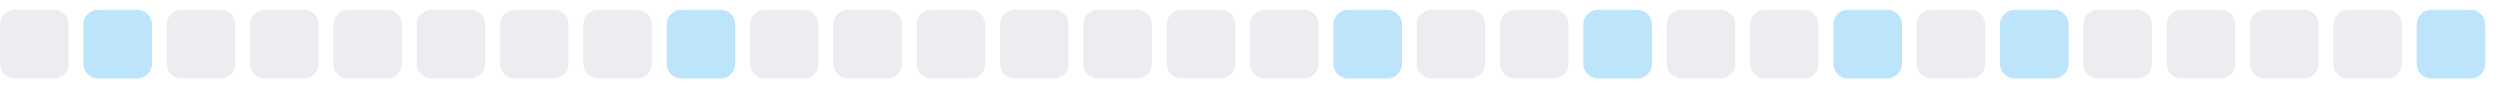
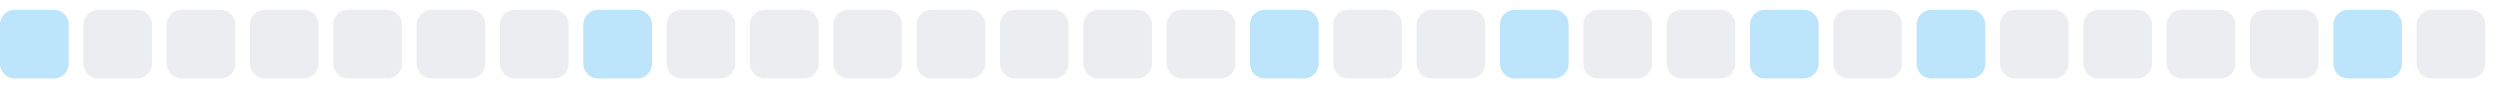
<svg xmlns="http://www.w3.org/2000/svg" width="255" height="9">
  <style>
        .level0 { fill: #ebedf0; }
        .level1 { fill: #bce4fa; }
        .level2 { fill: #75c7f7; }
        .level3 { fill: #30a9f2; }
        .level4 { fill: #008ee6; }
        @media (prefers-color-scheme: dark) {
          .level0 { fill: #161b22; }
          .level1 { fill: #0b3b5c; }
          .level2 { fill: #0a6299; }
          .level3 { fill: #008ee6; }
          .level4 { fill: #5bc4ff; }
        }
      </style>
-   <rect x="0.0" y="1" width="7" height="7" rx="1.5" ry="1.5" class="level0" />
-   <rect x="8.5" y="1" width="7" height="7" rx="1.5" ry="1.5" class="level1" />
+   <rect x="0.0" y="1" width="7" height="7" rx="1.5" ry="1.5" class="level1" />
+   <rect x="8.5" y="1" width="7" height="7" rx="1.5" ry="1.5" class="level0" />
  <rect x="17.0" y="1" width="7" height="7" rx="1.5" ry="1.5" class="level0" />
  <rect x="25.5" y="1" width="7" height="7" rx="1.5" ry="1.5" class="level0" />
  <rect x="34.0" y="1" width="7" height="7" rx="1.5" ry="1.5" class="level0" />
  <rect x="42.5" y="1" width="7" height="7" rx="1.5" ry="1.5" class="level0" />
  <rect x="51.0" y="1" width="7" height="7" rx="1.5" ry="1.5" class="level0" />
-   <rect x="59.5" y="1" width="7" height="7" rx="1.5" ry="1.5" class="level0" />
-   <rect x="68.0" y="1" width="7" height="7" rx="1.5" ry="1.5" class="level1" />
+   <rect x="59.5" y="1" width="7" height="7" rx="1.5" ry="1.5" class="level1" />
+   <rect x="68.0" y="1" width="7" height="7" rx="1.5" ry="1.5" class="level0" />
  <rect x="76.5" y="1" width="7" height="7" rx="1.5" ry="1.5" class="level0" />
  <rect x="85.0" y="1" width="7" height="7" rx="1.5" ry="1.5" class="level0" />
  <rect x="93.5" y="1" width="7" height="7" rx="1.5" ry="1.5" class="level0" />
  <rect x="102.0" y="1" width="7" height="7" rx="1.5" ry="1.5" class="level0" />
  <rect x="110.5" y="1" width="7" height="7" rx="1.5" ry="1.5" class="level0" />
  <rect x="119.0" y="1" width="7" height="7" rx="1.5" ry="1.5" class="level0" />
-   <rect x="127.5" y="1" width="7" height="7" rx="1.5" ry="1.5" class="level0" />
-   <rect x="136.0" y="1" width="7" height="7" rx="1.5" ry="1.5" class="level1" />
+   <rect x="127.5" y="1" width="7" height="7" rx="1.5" ry="1.5" class="level1" />
+   <rect x="136.0" y="1" width="7" height="7" rx="1.5" ry="1.5" class="level0" />
  <rect x="144.5" y="1" width="7" height="7" rx="1.5" ry="1.5" class="level0" />
-   <rect x="153.0" y="1" width="7" height="7" rx="1.5" ry="1.5" class="level0" />
-   <rect x="161.5" y="1" width="7" height="7" rx="1.5" ry="1.5" class="level1" />
+   <rect x="153.0" y="1" width="7" height="7" rx="1.5" ry="1.5" class="level1" />
+   <rect x="161.5" y="1" width="7" height="7" rx="1.5" ry="1.5" class="level0" />
  <rect x="170.0" y="1" width="7" height="7" rx="1.5" ry="1.5" class="level0" />
-   <rect x="178.5" y="1" width="7" height="7" rx="1.5" ry="1.5" class="level0" />
-   <rect x="187.0" y="1" width="7" height="7" rx="1.5" ry="1.5" class="level1" />
-   <rect x="195.5" y="1" width="7" height="7" rx="1.5" ry="1.5" class="level0" />
-   <rect x="204.0" y="1" width="7" height="7" rx="1.5" ry="1.5" class="level1" />
+   <rect x="178.5" y="1" width="7" height="7" rx="1.5" ry="1.5" class="level1" />
+   <rect x="187.0" y="1" width="7" height="7" rx="1.5" ry="1.5" class="level0" />
+   <rect x="195.5" y="1" width="7" height="7" rx="1.5" ry="1.5" class="level1" />
+   <rect x="204.0" y="1" width="7" height="7" rx="1.5" ry="1.5" class="level0" />
  <rect x="212.5" y="1" width="7" height="7" rx="1.5" ry="1.5" class="level0" />
  <rect x="221.0" y="1" width="7" height="7" rx="1.5" ry="1.5" class="level0" />
  <rect x="229.5" y="1" width="7" height="7" rx="1.5" ry="1.5" class="level0" />
-   <rect x="238.0" y="1" width="7" height="7" rx="1.5" ry="1.5" class="level0" />
-   <rect x="246.5" y="1" width="7" height="7" rx="1.5" ry="1.5" class="level1" />
+   <rect x="238.0" y="1" width="7" height="7" rx="1.5" ry="1.5" class="level1" />
+   <rect x="246.5" y="1" width="7" height="7" rx="1.5" ry="1.5" class="level0" />
</svg>
